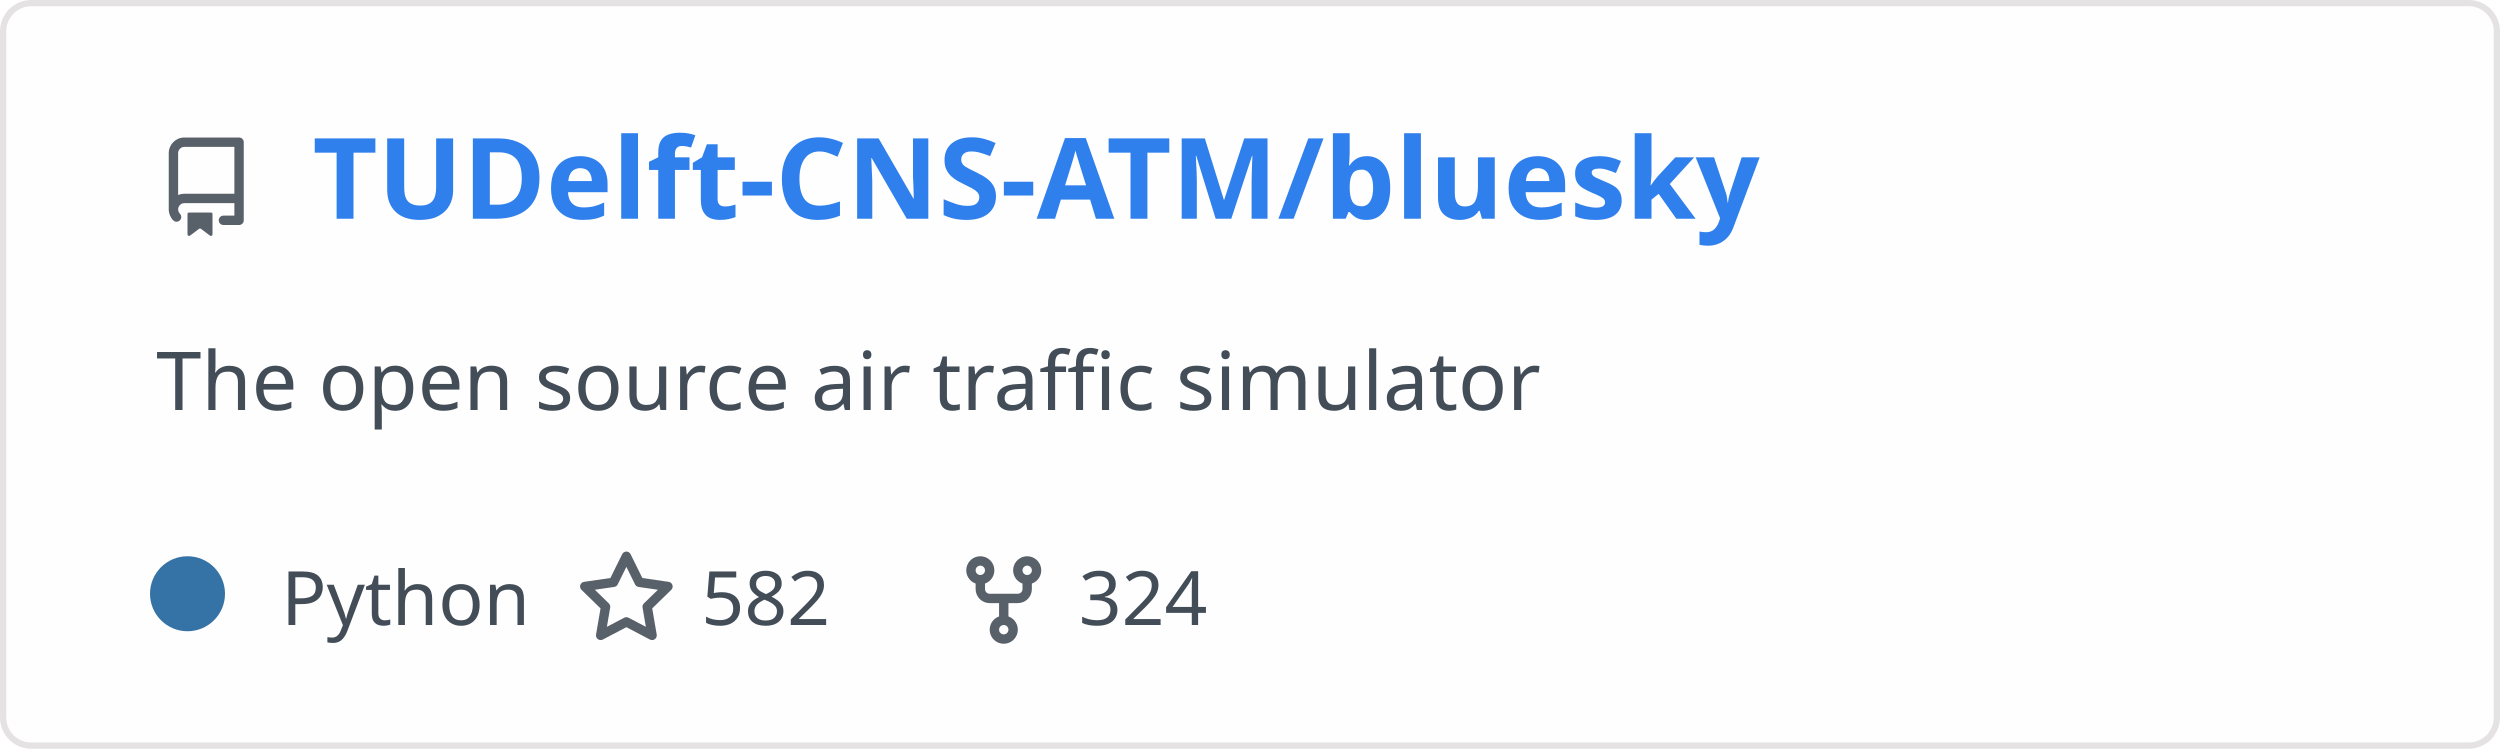
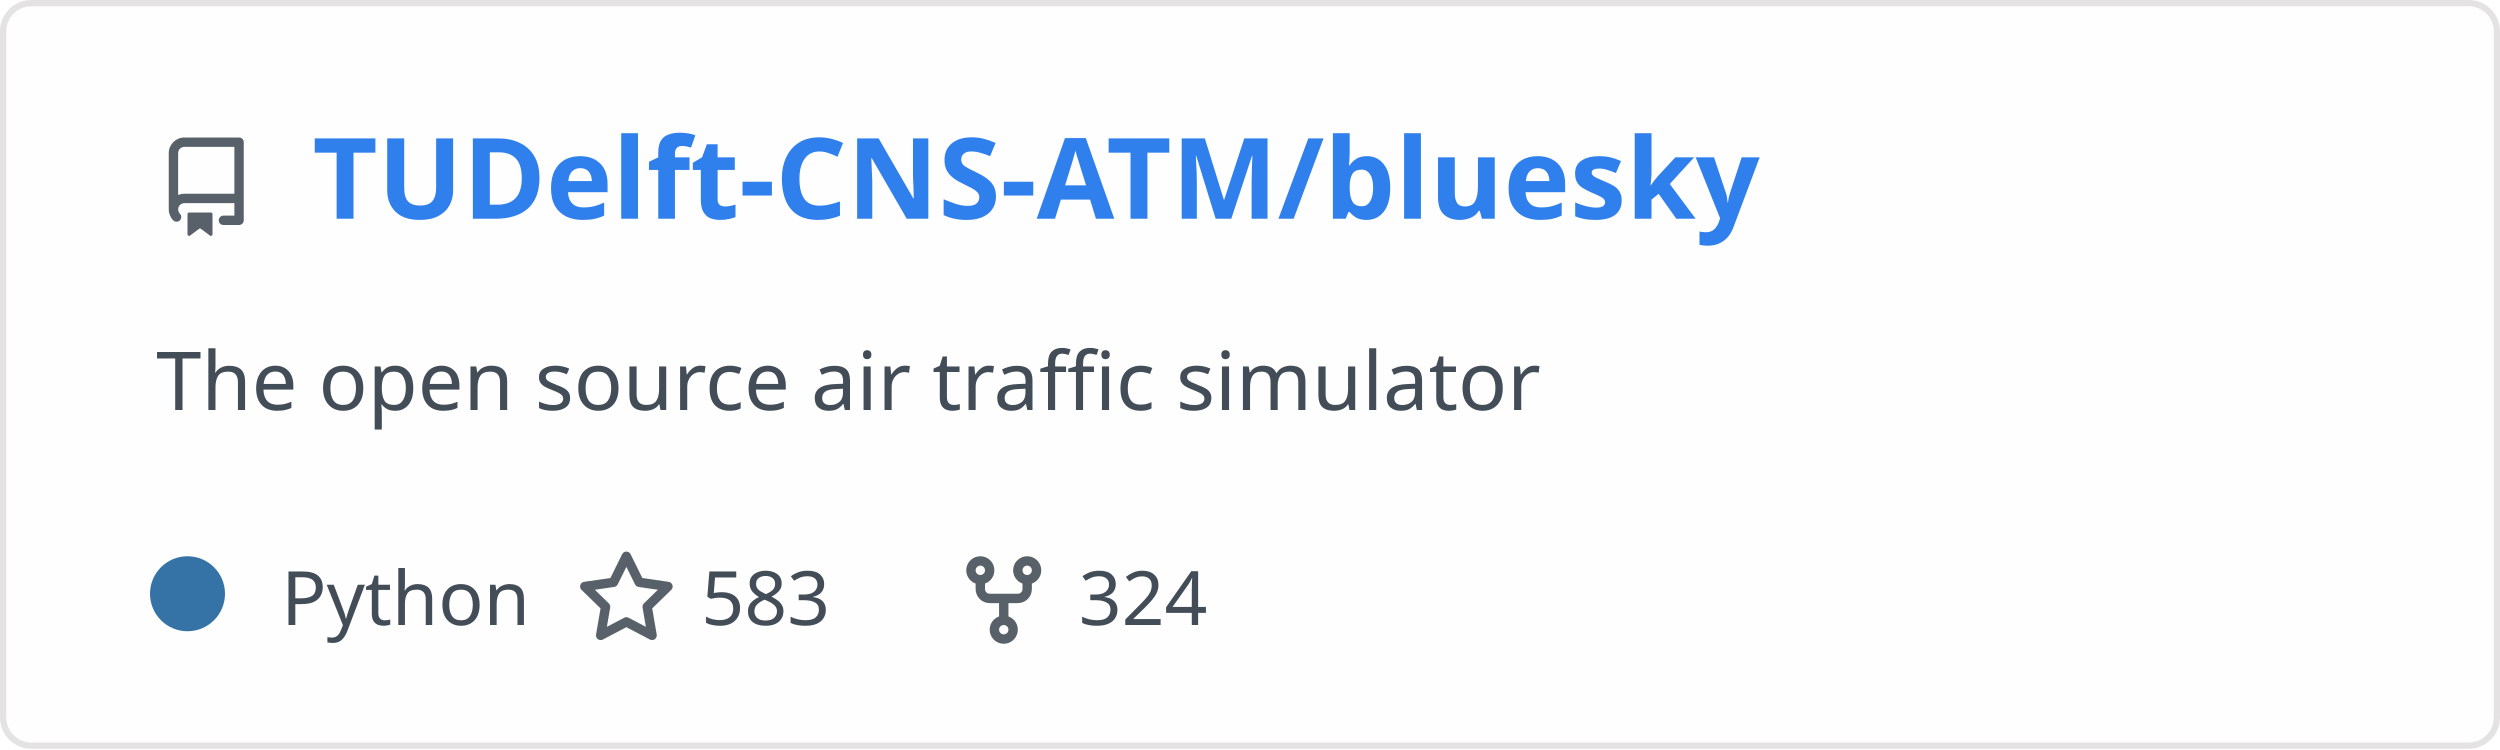
<svg xmlns="http://www.w3.org/2000/svg" width="400" height="120" viewBox="0 0 400 120" fill="none" role="img" aria-labelledby="descId">
  <style>
          .header {
            font: 600 18px 'Segoe UI', Ubuntu, Sans-Serif;
            fill: #2f80ed;
            animation: fadeInAnimation 0.8s ease-in-out forwards;
          }
          @supports(-moz-appearance: auto) {
            /* Selector detects Firefox */
            .header { font-size: 15.5px; }
          }
          
    .description {
      font: 400 13px 'Segoe UI', Ubuntu, Sans-Serif;fill: #434d58;
      
    }
    .gray { font: 400 12px 'Segoe UI', Ubuntu, Sans-Serif; fill: #434d58 }
    .badge { font: 600 11px 'Segoe UI', Ubuntu, Sans-Serif; }
    .badge rect { opacity: 0.2; stroke: #434d58 }
    .badge text { fill: #434d58 }

    .stat { font: 400 12px 'Segoe UI', Ubuntu, Sans-Serif; fill: #434d58 }
    .stagger {
      opacity: 0;
      animation: fadeInAnimation 0.3s ease-in-out forwards;
    }
    .not_bold { font-weight: 400 }
    .bold { font-weight: 700 }
    .icon {
      fill: #586069;
      display: block;
    }
  
          

          
      /* Animations */
      @keyframes scaleInAnimation {
        from {
          transform: translate(-5px, 5px) scale(0);
        }
        to {
          transform: translate(-5px, 5px) scale(1);
        }
      }
      @keyframes fadeInAnimation {
        from {
          opacity: 0;
        }
        to {
          opacity: 1;
        }
      }
    
          * { animation-duration: 0s !important; animation-delay: 0s !important; }
        </style>
  <defs>
          
          
        </defs>
  <rect data-testid="card-bg" class="card-bg" x="0.5" y="0.5" rx="4.5" height="99%" stroke="#e4e2e2" width="399" fill="#fffefe" stroke-opacity="1" />
  <g data-testid="card-title" transform="translate(25, 35)">
    <g transform="translate(0, 0)">
      <svg class="icon" x="0" y="-13" viewBox="0 0 16 16" version="1.1" width="16" height="16">
        <path fill-rule="evenodd" d="M2 2.5A2.5 2.5 0 014.5 0h8.75a.75.75 0 01.75.75v12.5a.75.75 0 01-.75.75h-2.5a.75.75 0 110-1.5h1.75v-2h-8a1 1 0 00-.714 1.7.75.75 0 01-1.072 1.05A2.495 2.495 0 012 11.5v-9zm10.5-1V9h-8c-.356 0-.694.074-1 .208V2.5a1 1 0 011-1h8zM5 12.25v3.25a.25.25 0 00.4.2l1.45-1.087a.25.25 0 01.3 0L8.6 15.7a.25.25 0 00.4-.2v-3.25a.25.25 0 00-.25-.25h-3.5a.25.25 0 00-.25.25z" />
      </svg>
    </g>
    <g transform="translate(25, 0)">
      <text x="0" y="0" class="header" data-testid="header">TUDelft-CNS-ATM/bluesky</text>
    </g>
  </g>
  <g data-testid="main-card-body" transform="translate(0, 55)">
    <text class="description" x="25" y="-5">
      <tspan dy="1.2em" x="25">The open source air traffic simulator</tspan>
    </text>
    <g transform="translate(30, 45)">
      <g transform="translate(0, 0)">
        <g data-testid="primary-lang">
          <circle data-testid="lang-color" cx="0" cy="-5" r="6" fill="#3572A5" />
          <text data-testid="lang-name" class="gray" x="15">Python</text>
        </g>
      </g>
      <g transform="translate(62.22, 0)">
        <g transform="translate(0, 0)">
          <svg class="icon" y="-12" viewBox="0 0 16 16" version="1.1" width="16" height="16">
            <path fill-rule="evenodd" d="M8 .25a.75.75 0 01.673.418l1.882 3.815 4.21.612a.75.75 0 01.416 1.279l-3.046 2.97.719 4.192a.75.75 0 01-1.088.791L8 12.347l-3.766 1.98a.75.75 0 01-1.088-.79l.72-4.194L.818 6.374a.75.75 0 01.416-1.28l4.21-.611L7.327.668A.75.75 0 018 .25zm0 2.445L6.615 5.5a.75.75 0 01-.564.41l-3.097.45 2.24 2.184a.75.75 0 01.216.664l-.528 3.084 2.769-1.456a.75.75 0 01.698 0l2.77 1.456-.53-3.084a.75.75 0 01.216-.664l2.24-2.183-3.096-.45a.75.75 0 01-.564-.41L8 2.694v.001z" />
          </svg>
        </g>
        <g transform="translate(20, 0)">
-           <text data-testid="stargazers" class="gray">582</text>
+           <text data-testid="stargazers" class="gray">583</text>
        </g>
      </g>
      <g transform="translate(122.6, 0)">
        <g transform="translate(0, 0)">
          <svg class="icon" y="-12" viewBox="0 0 16 16" version="1.1" width="16" height="16">
            <path fill-rule="evenodd" d="M5 3.25a.75.75 0 11-1.5 0 .75.75 0 011.5 0zm0 2.122a2.25 2.25 0 10-1.5 0v.878A2.25 2.25 0 005.75 8.5h1.5v2.128a2.251 2.251 0 101.5 0V8.5h1.5a2.25 2.25 0 002.25-2.25v-.878a2.25 2.25 0 10-1.5 0v.878a.75.75 0 01-.75.75h-4.5A.75.75 0 015 6.25v-.878zm3.75 7.378a.75.75 0 11-1.5 0 .75.75 0 011.5 0zm3-8.75a.75.75 0 100-1.5.75.75 0 000 1.5z" />
          </svg>
        </g>
        <g transform="translate(20, 0)">
          <text data-testid="forkcount" class="gray">324</text>
        </g>
      </g>
    </g>
    <svg x="0" y="0">
      <g transform="translate(-3, 68)">
      
    </g>
    </svg>
  </g>
</svg>
